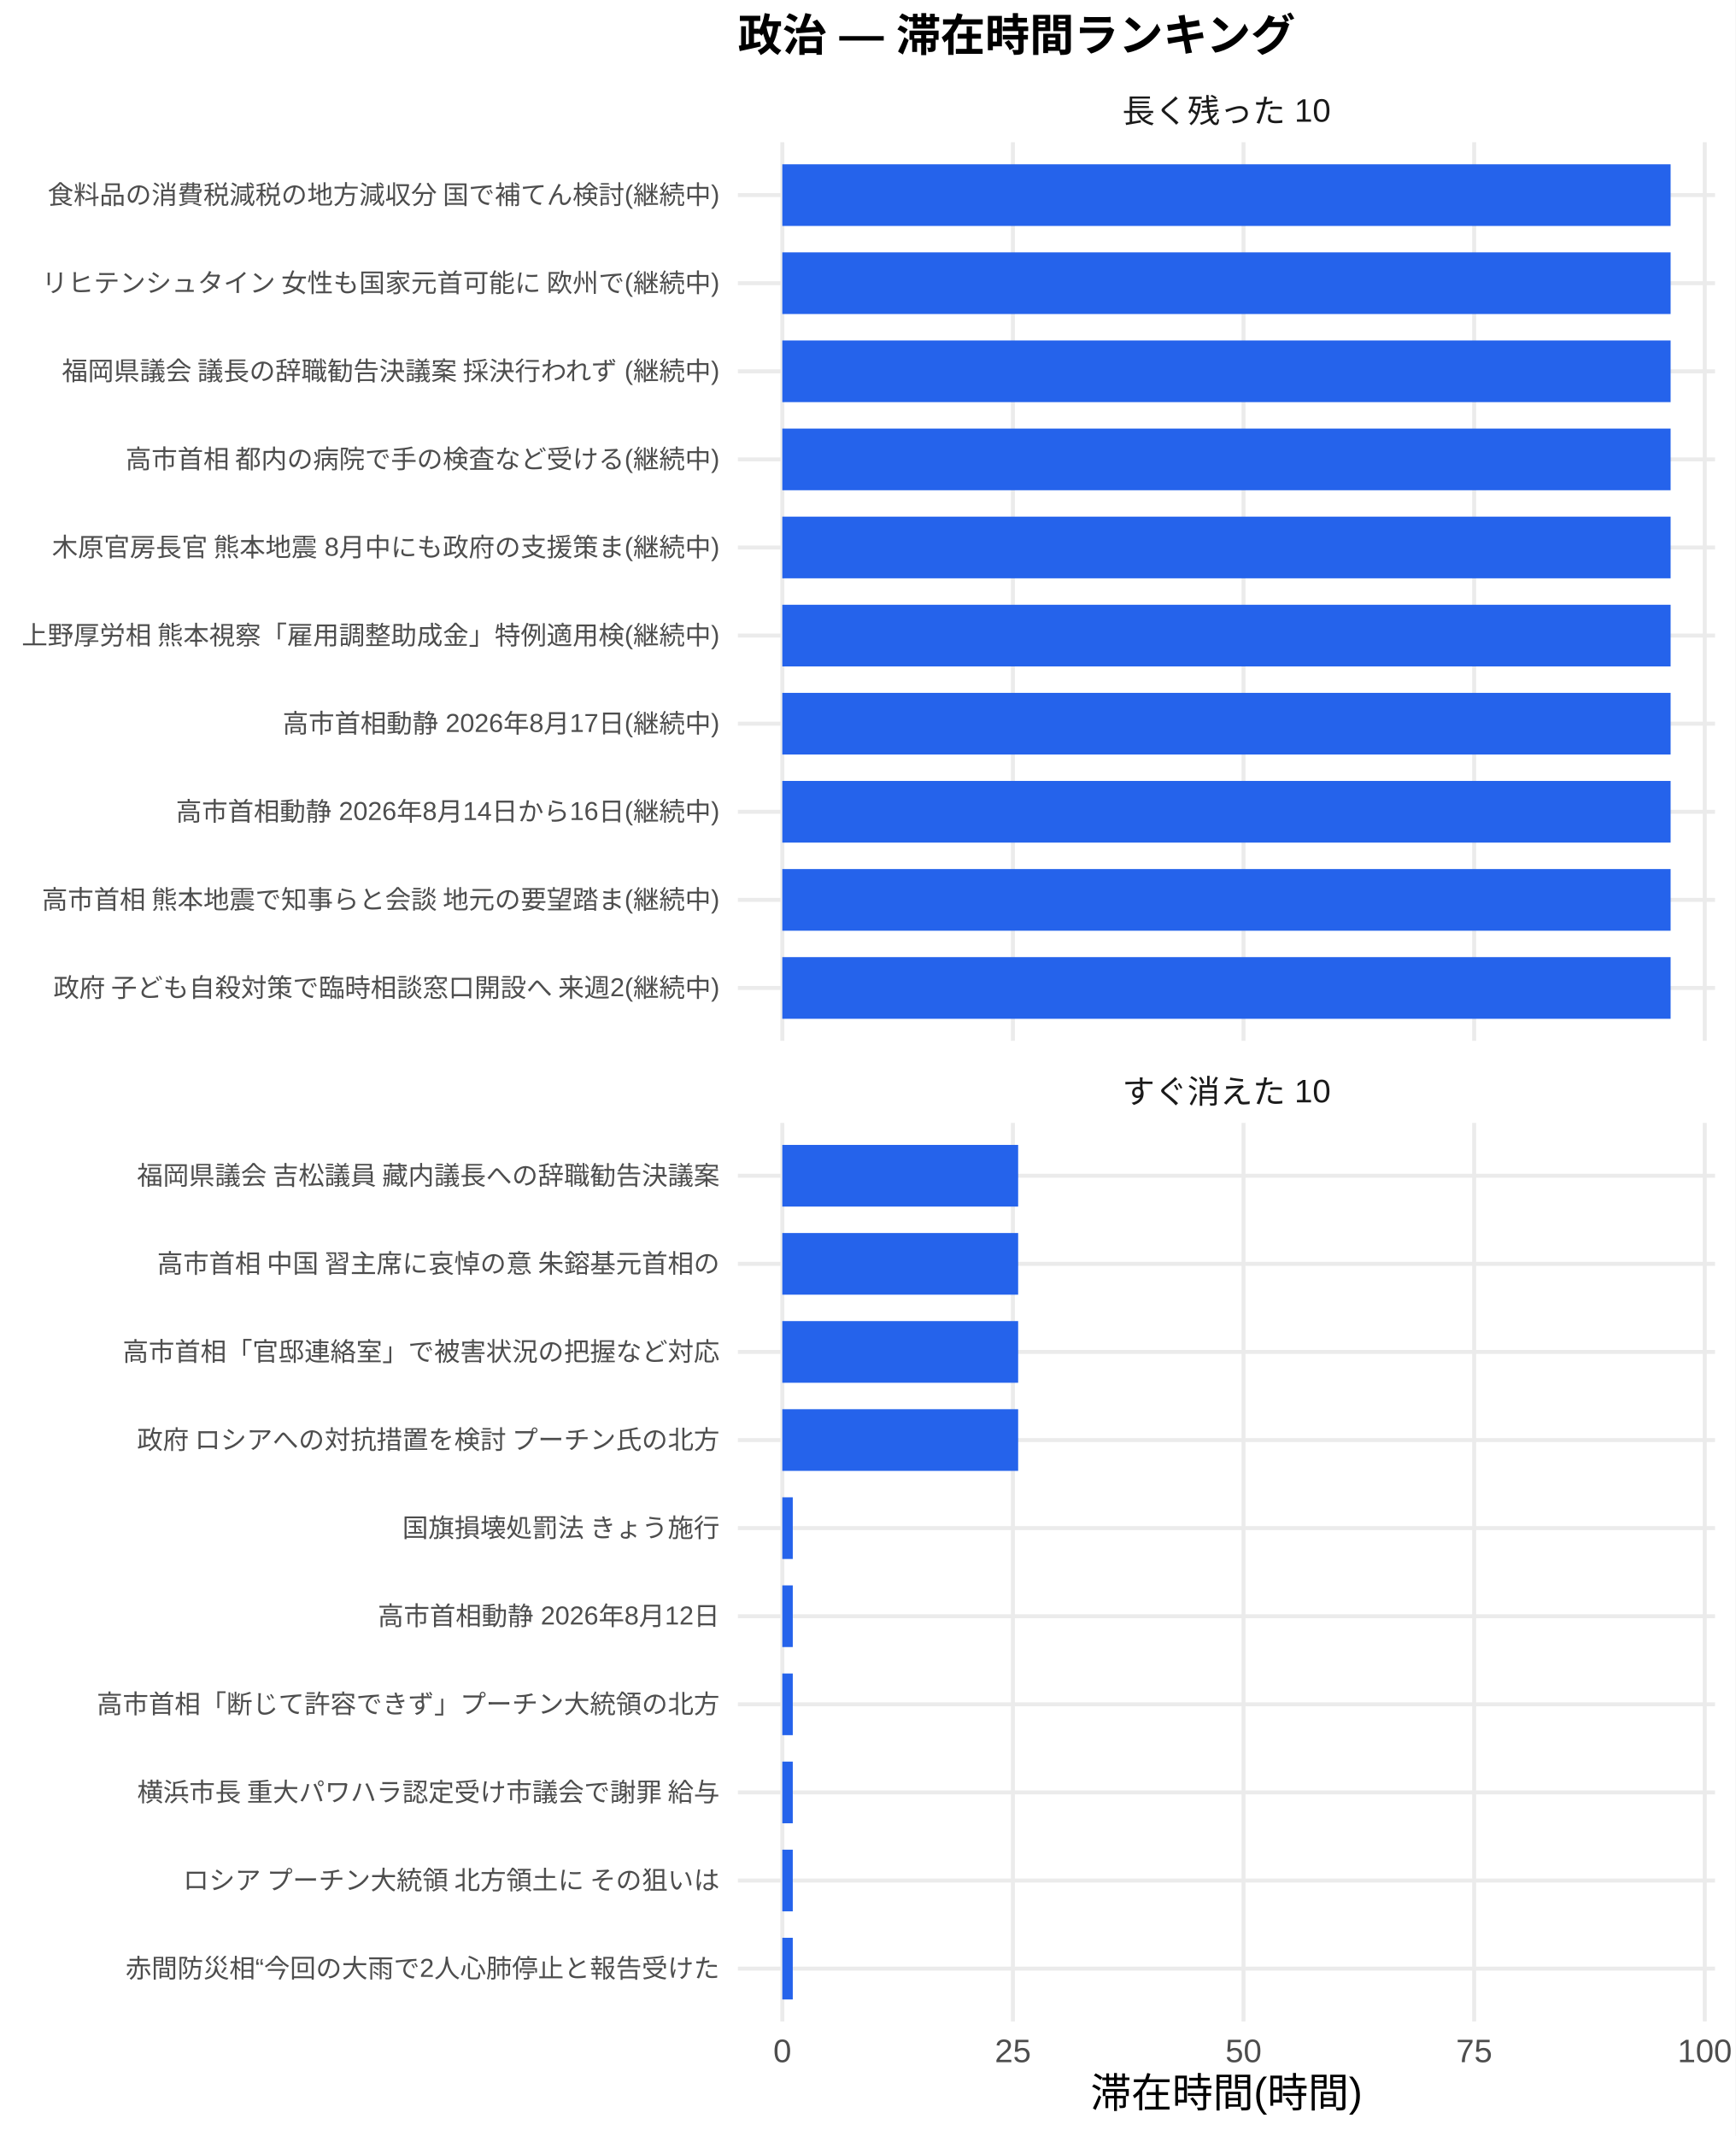
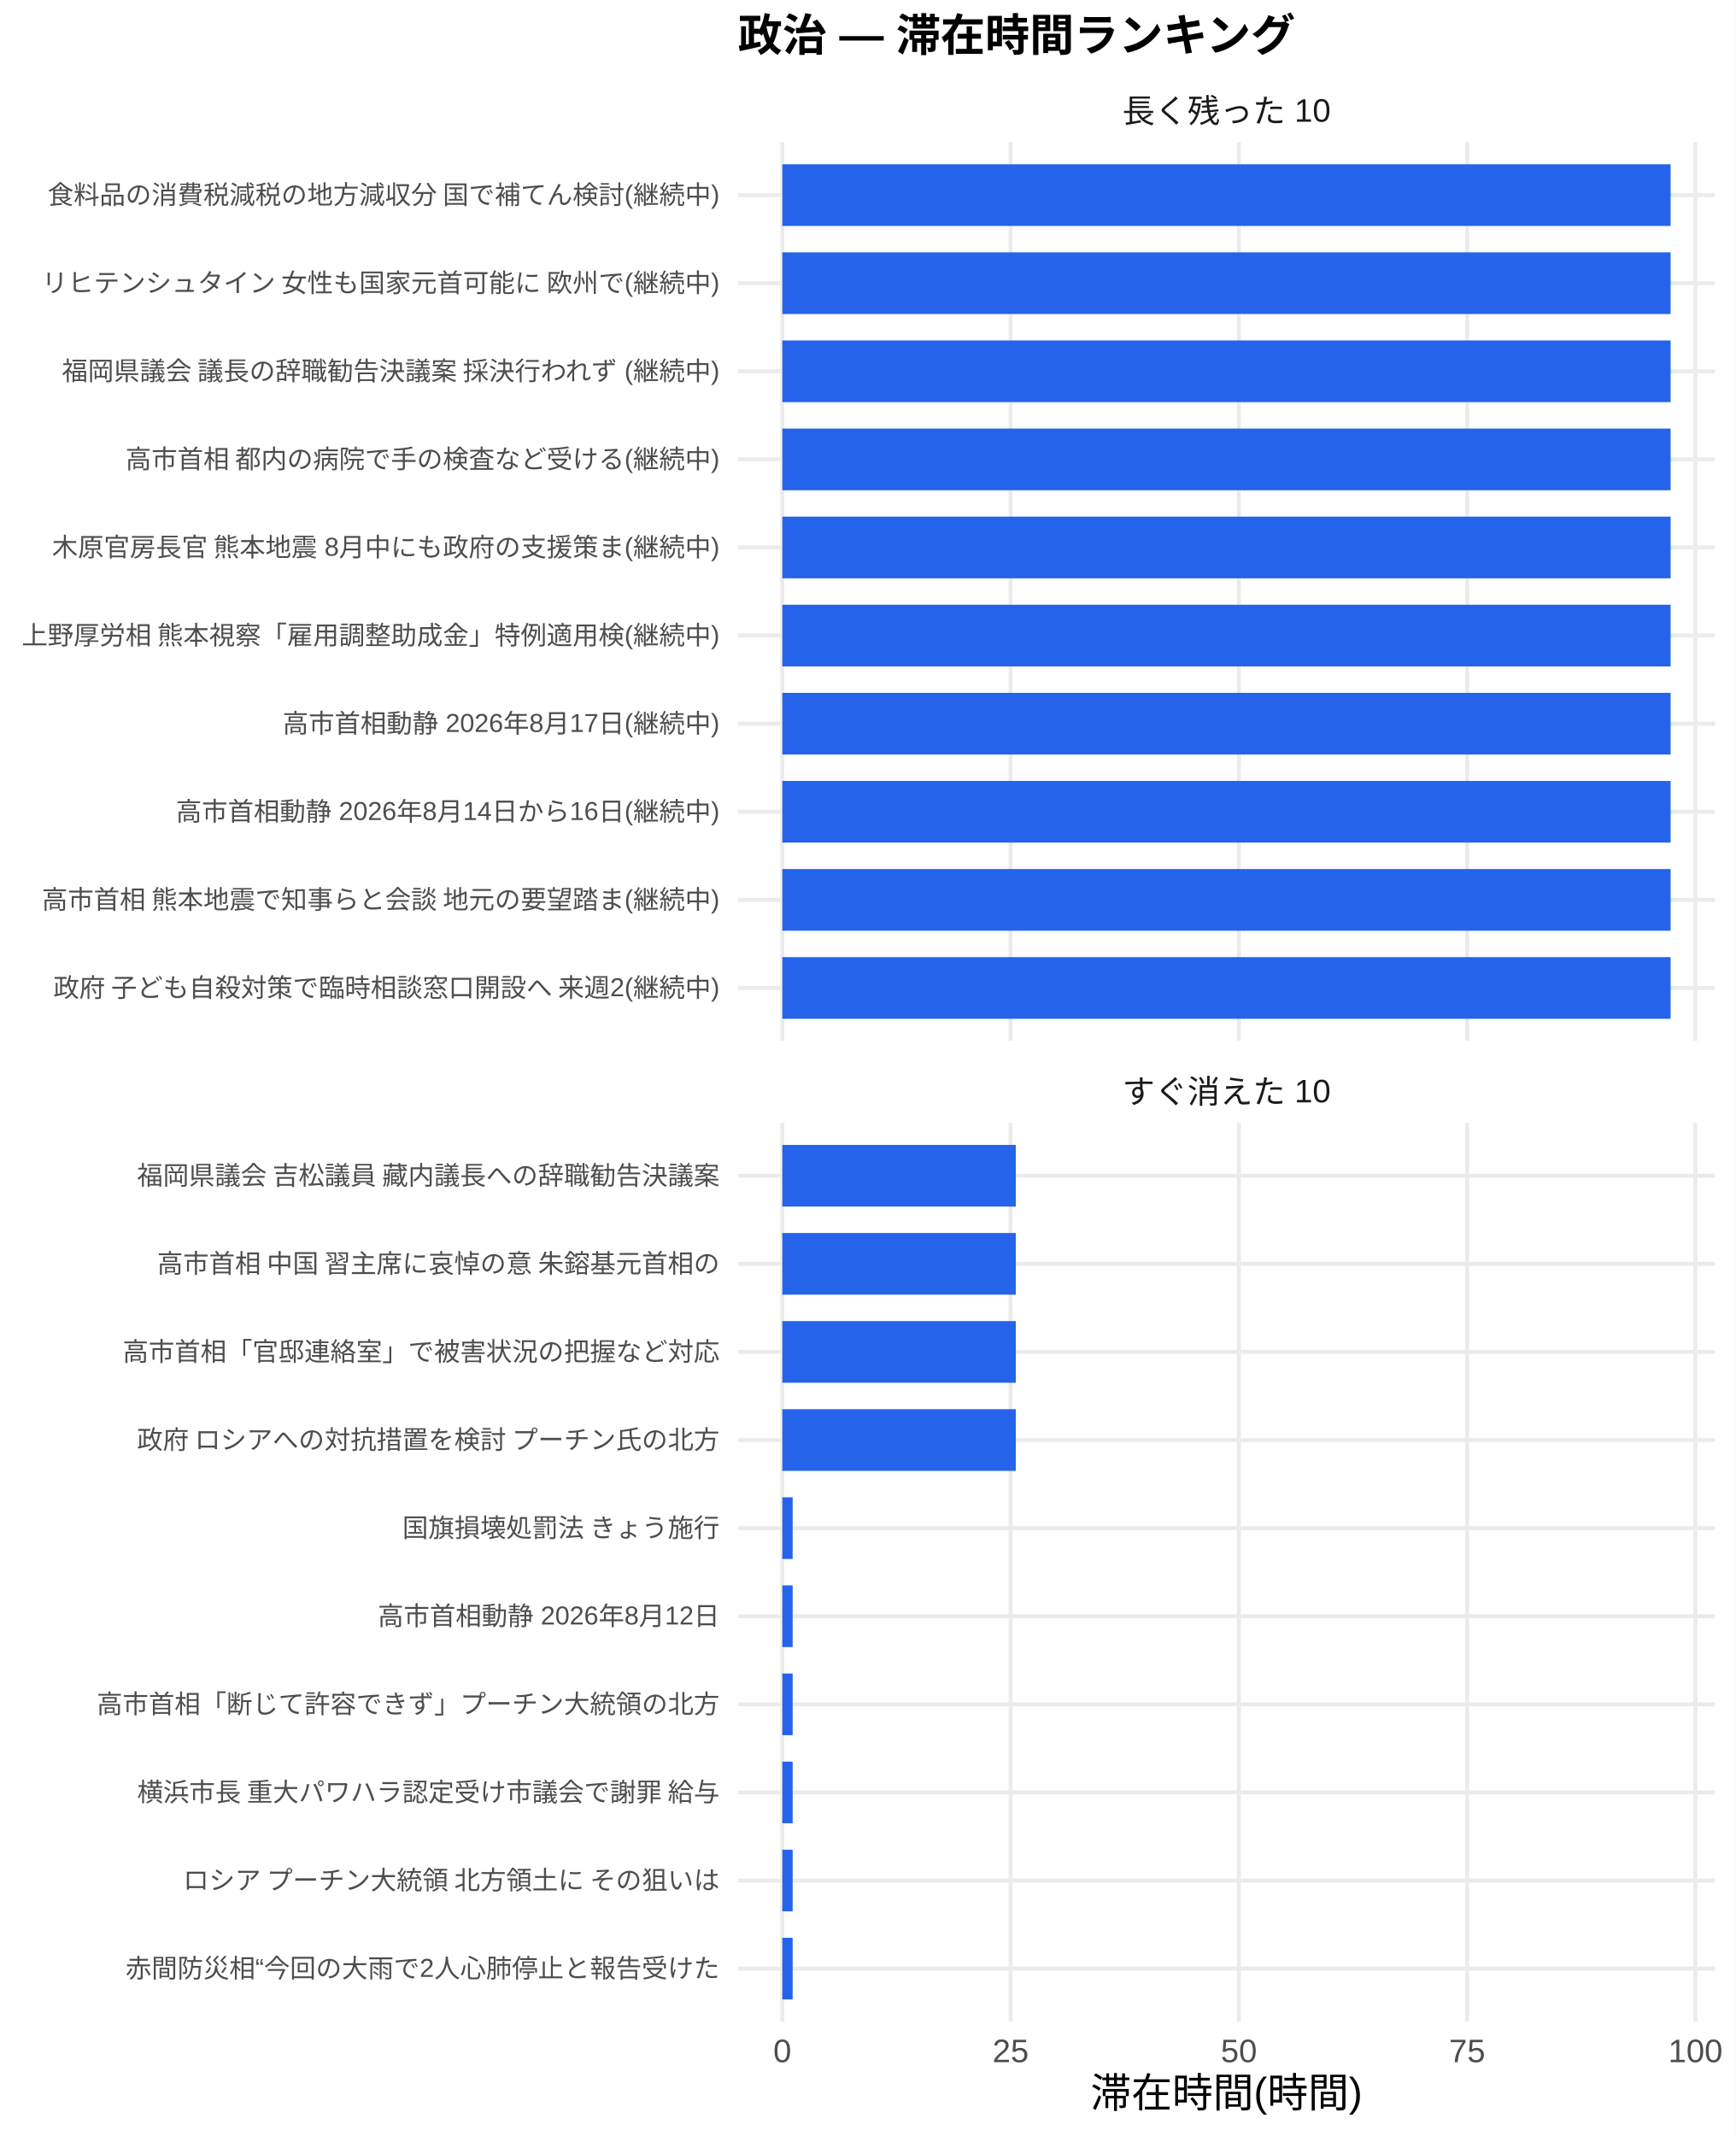
<svg xmlns="http://www.w3.org/2000/svg" width="468.00pt" height="576.00pt" viewBox="0 0 468.00 576.00">
  <g class="svglite">
    <defs>
      <style type="text/css">
    .svglite line, .svglite polyline, .svglite polygon, .svglite path, .svglite rect, .svglite circle {
      fill: none;
      stroke: #000000;
      stroke-linecap: round;
      stroke-linejoin: round;
      stroke-miterlimit: 10.00;
    }
    .svglite text {
      white-space: pre;
    }
    .svglite g.glyphgroup path {
      fill: inherit;
      stroke: none;
    }
  </style>
    </defs>
    <rect width="100%" height="100%" style="stroke: none; fill: #FFFFFF;" />
    <defs>
      <clipPath id="cpMC4wMHw0NjguMDB8MC4wMHw1NzYuMDA=">
        <rect x="0.00" y="0.00" width="468.00" height="576.00" />
      </clipPath>
    </defs>
    <g clip-path="url(#cpMC4wMHw0NjguMDB8MC4wMHw1NzYuMDA=)">
      <rect x="0.00" y="0.00" width="468.00" height="576.00" style="stroke-width: 1.07; stroke: none; fill: #FFFFFF;" />
    </g>
    <defs>
      <clipPath id="cpMTk5LjAwfDQ2Mi41MnwzOC4zNnwyODAuNjc=">
        <rect x="199.00" y="38.36" width="263.52" height="242.31" />
      </clipPath>
    </defs>
    <g clip-path="url(#cpMTk5LjAwfDQ2Mi41MnwzOC4zNnwyODAuNjc=)">
      <polyline points="199.00,266.42 462.52,266.42 " style="stroke-width: 1.07; stroke: #EBEBEB; stroke-linecap: butt;" />
      <polyline points="199.00,242.66 462.52,242.66 " style="stroke-width: 1.07; stroke: #EBEBEB; stroke-linecap: butt;" />
      <polyline points="199.00,218.91 462.52,218.91 " style="stroke-width: 1.07; stroke: #EBEBEB; stroke-linecap: butt;" />
      <polyline points="199.00,195.15 462.52,195.15 " style="stroke-width: 1.07; stroke: #EBEBEB; stroke-linecap: butt;" />
      <polyline points="199.00,171.39 462.52,171.39 " style="stroke-width: 1.07; stroke: #EBEBEB; stroke-linecap: butt;" />
      <polyline points="199.00,147.64 462.52,147.64 " style="stroke-width: 1.07; stroke: #EBEBEB; stroke-linecap: butt;" />
      <polyline points="199.00,123.88 462.52,123.88 " style="stroke-width: 1.07; stroke: #EBEBEB; stroke-linecap: butt;" />
      <polyline points="199.00,100.13 462.52,100.13 " style="stroke-width: 1.07; stroke: #EBEBEB; stroke-linecap: butt;" />
      <polyline points="199.00,76.37 462.52,76.37 " style="stroke-width: 1.07; stroke: #EBEBEB; stroke-linecap: butt;" />
      <polyline points="199.00,52.61 462.52,52.61 " style="stroke-width: 1.07; stroke: #EBEBEB; stroke-linecap: butt;" />
      <polyline points="210.98,280.67 210.98,38.36 " style="stroke-width: 1.07; stroke: #EBEBEB; stroke-linecap: butt;" />
-       <polyline points="273.17,280.67 273.17,38.36 " style="stroke-width: 1.07; stroke: #EBEBEB; stroke-linecap: butt;" />
-       <polyline points="335.36,280.67 335.36,38.36 " style="stroke-width: 1.07; stroke: #EBEBEB; stroke-linecap: butt;" />
-       <polyline points="397.56,280.67 397.56,38.36 " style="stroke-width: 1.07; stroke: #EBEBEB; stroke-linecap: butt;" />
-       <polyline points="459.75,280.67 459.75,38.36 " style="stroke-width: 1.07; stroke: #EBEBEB; stroke-linecap: butt;" />
+       <polyline points="272.55,280.67 272.55,38.36 " style="stroke-width: 1.07; stroke: #EBEBEB; stroke-linecap: butt;" />
+       <polyline points="334.11,280.67 334.11,38.36 " style="stroke-width: 1.07; stroke: #EBEBEB; stroke-linecap: butt;" />
+       <polyline points="395.67,280.67 395.67,38.36 " style="stroke-width: 1.07; stroke: #EBEBEB; stroke-linecap: butt;" />
+       <polyline points="457.23,280.67 457.23,38.36 " style="stroke-width: 1.07; stroke: #EBEBEB; stroke-linecap: butt;" />
      <rect x="210.98" y="44.30" width="239.56" height="16.63" style="stroke-width: 1.07; stroke: none; stroke-linecap: butt; stroke-linejoin: miter; fill: #2563EB;" />
      <rect x="210.98" y="68.05" width="239.56" height="16.63" style="stroke-width: 1.07; stroke: none; stroke-linecap: butt; stroke-linejoin: miter; fill: #2563EB;" />
      <rect x="210.98" y="91.81" width="239.56" height="16.63" style="stroke-width: 1.07; stroke: none; stroke-linecap: butt; stroke-linejoin: miter; fill: #2563EB;" />
      <rect x="210.98" y="115.57" width="239.56" height="16.63" style="stroke-width: 1.07; stroke: none; stroke-linecap: butt; stroke-linejoin: miter; fill: #2563EB;" />
      <rect x="210.98" y="139.32" width="239.56" height="16.63" style="stroke-width: 1.07; stroke: none; stroke-linecap: butt; stroke-linejoin: miter; fill: #2563EB;" />
      <rect x="210.98" y="163.08" width="239.56" height="16.63" style="stroke-width: 1.07; stroke: none; stroke-linecap: butt; stroke-linejoin: miter; fill: #2563EB;" />
      <rect x="210.98" y="186.84" width="239.56" height="16.63" style="stroke-width: 1.07; stroke: none; stroke-linecap: butt; stroke-linejoin: miter; fill: #2563EB;" />
      <rect x="210.98" y="210.59" width="239.56" height="16.63" style="stroke-width: 1.07; stroke: none; stroke-linecap: butt; stroke-linejoin: miter; fill: #2563EB;" />
      <rect x="210.98" y="234.35" width="239.56" height="16.63" style="stroke-width: 1.07; stroke: none; stroke-linecap: butt; stroke-linejoin: miter; fill: #2563EB;" />
      <rect x="210.98" y="258.10" width="239.56" height="16.63" style="stroke-width: 1.07; stroke: none; stroke-linecap: butt; stroke-linejoin: miter; fill: #2563EB;" />
    </g>
    <g clip-path="url(#cpMC4wMHw0NjguMDB8MC4wMHw1NzYuMDA=)">
</g>
    <defs>
      <clipPath id="cpMTk5LjAwfDQ2Mi41MnwzMDIuODB8NTQ1LjEy">
        <rect x="199.00" y="302.80" width="263.52" height="242.31" />
      </clipPath>
    </defs>
    <g clip-path="url(#cpMTk5LjAwfDQ2Mi41MnwzMDIuODB8NTQ1LjEy)">
      <polyline points="199.00,530.86 462.52,530.86 " style="stroke-width: 1.07; stroke: #EBEBEB; stroke-linecap: butt;" />
      <polyline points="199.00,507.11 462.52,507.11 " style="stroke-width: 1.07; stroke: #EBEBEB; stroke-linecap: butt;" />
      <polyline points="199.00,483.35 462.52,483.35 " style="stroke-width: 1.07; stroke: #EBEBEB; stroke-linecap: butt;" />
      <polyline points="199.00,459.59 462.52,459.59 " style="stroke-width: 1.07; stroke: #EBEBEB; stroke-linecap: butt;" />
      <polyline points="199.00,435.84 462.52,435.84 " style="stroke-width: 1.07; stroke: #EBEBEB; stroke-linecap: butt;" />
      <polyline points="199.00,412.08 462.52,412.08 " style="stroke-width: 1.07; stroke: #EBEBEB; stroke-linecap: butt;" />
      <polyline points="199.00,388.33 462.52,388.33 " style="stroke-width: 1.07; stroke: #EBEBEB; stroke-linecap: butt;" />
      <polyline points="199.00,364.57 462.52,364.57 " style="stroke-width: 1.07; stroke: #EBEBEB; stroke-linecap: butt;" />
      <polyline points="199.00,340.81 462.52,340.81 " style="stroke-width: 1.07; stroke: #EBEBEB; stroke-linecap: butt;" />
      <polyline points="199.00,317.06 462.52,317.06 " style="stroke-width: 1.07; stroke: #EBEBEB; stroke-linecap: butt;" />
      <polyline points="210.98,545.12 210.98,302.80 " style="stroke-width: 1.07; stroke: #EBEBEB; stroke-linecap: butt;" />
-       <polyline points="273.17,545.12 273.17,302.80 " style="stroke-width: 1.07; stroke: #EBEBEB; stroke-linecap: butt;" />
-       <polyline points="335.36,545.12 335.36,302.80 " style="stroke-width: 1.07; stroke: #EBEBEB; stroke-linecap: butt;" />
-       <polyline points="397.56,545.12 397.56,302.80 " style="stroke-width: 1.07; stroke: #EBEBEB; stroke-linecap: butt;" />
-       <polyline points="459.75,545.12 459.75,302.80 " style="stroke-width: 1.07; stroke: #EBEBEB; stroke-linecap: butt;" />
-       <rect x="210.98" y="308.74" width="63.60" height="16.63" style="stroke-width: 1.07; stroke: none; stroke-linecap: butt; stroke-linejoin: miter; fill: #2563EB;" />
-       <rect x="210.98" y="332.50" width="63.60" height="16.63" style="stroke-width: 1.07; stroke: none; stroke-linecap: butt; stroke-linejoin: miter; fill: #2563EB;" />
-       <rect x="210.98" y="356.25" width="63.60" height="16.63" style="stroke-width: 1.07; stroke: none; stroke-linecap: butt; stroke-linejoin: miter; fill: #2563EB;" />
-       <rect x="210.98" y="380.01" width="63.60" height="16.63" style="stroke-width: 1.07; stroke: none; stroke-linecap: butt; stroke-linejoin: miter; fill: #2563EB;" />
-       <rect x="210.98" y="403.77" width="2.82" height="16.63" style="stroke-width: 1.07; stroke: none; stroke-linecap: butt; stroke-linejoin: miter; fill: #2563EB;" />
-       <rect x="210.98" y="427.52" width="2.82" height="16.63" style="stroke-width: 1.07; stroke: none; stroke-linecap: butt; stroke-linejoin: miter; fill: #2563EB;" />
-       <rect x="210.98" y="451.28" width="2.82" height="16.63" style="stroke-width: 1.07; stroke: none; stroke-linecap: butt; stroke-linejoin: miter; fill: #2563EB;" />
-       <rect x="210.98" y="475.04" width="2.82" height="16.63" style="stroke-width: 1.07; stroke: none; stroke-linecap: butt; stroke-linejoin: miter; fill: #2563EB;" />
-       <rect x="210.98" y="498.79" width="2.82" height="16.63" style="stroke-width: 1.07; stroke: none; stroke-linecap: butt; stroke-linejoin: miter; fill: #2563EB;" />
-       <rect x="210.98" y="522.55" width="2.82" height="16.63" style="stroke-width: 1.07; stroke: none; stroke-linecap: butt; stroke-linejoin: miter; fill: #2563EB;" />
+       <polyline points="272.55,545.12 272.55,302.80 " style="stroke-width: 1.07; stroke: #EBEBEB; stroke-linecap: butt;" />
+       <polyline points="334.11,545.12 334.11,302.80 " style="stroke-width: 1.07; stroke: #EBEBEB; stroke-linecap: butt;" />
+       <polyline points="395.67,545.12 395.67,302.80 " style="stroke-width: 1.07; stroke: #EBEBEB; stroke-linecap: butt;" />
+       <polyline points="457.23,545.12 457.23,302.80 " style="stroke-width: 1.07; stroke: #EBEBEB; stroke-linecap: butt;" />
+       <rect x="210.98" y="308.74" width="62.96" height="16.63" style="stroke-width: 1.07; stroke: none; stroke-linecap: butt; stroke-linejoin: miter; fill: #2563EB;" />
+       <rect x="210.98" y="332.50" width="62.96" height="16.63" style="stroke-width: 1.07; stroke: none; stroke-linecap: butt; stroke-linejoin: miter; fill: #2563EB;" />
+       <rect x="210.98" y="356.25" width="62.96" height="16.63" style="stroke-width: 1.07; stroke: none; stroke-linecap: butt; stroke-linejoin: miter; fill: #2563EB;" />
+       <rect x="210.98" y="380.01" width="62.96" height="16.63" style="stroke-width: 1.07; stroke: none; stroke-linecap: butt; stroke-linejoin: miter; fill: #2563EB;" />
+       <rect x="210.98" y="403.77" width="2.79" height="16.63" style="stroke-width: 1.07; stroke: none; stroke-linecap: butt; stroke-linejoin: miter; fill: #2563EB;" />
+       <rect x="210.98" y="427.52" width="2.79" height="16.63" style="stroke-width: 1.07; stroke: none; stroke-linecap: butt; stroke-linejoin: miter; fill: #2563EB;" />
+       <rect x="210.98" y="451.28" width="2.79" height="16.63" style="stroke-width: 1.07; stroke: none; stroke-linecap: butt; stroke-linejoin: miter; fill: #2563EB;" />
+       <rect x="210.98" y="475.04" width="2.79" height="16.63" style="stroke-width: 1.07; stroke: none; stroke-linecap: butt; stroke-linejoin: miter; fill: #2563EB;" />
+       <rect x="210.98" y="498.79" width="2.79" height="16.63" style="stroke-width: 1.07; stroke: none; stroke-linecap: butt; stroke-linejoin: miter; fill: #2563EB;" />
+       <rect x="210.98" y="522.55" width="2.79" height="16.63" style="stroke-width: 1.07; stroke: none; stroke-linecap: butt; stroke-linejoin: miter; fill: #2563EB;" />
    </g>
    <g clip-path="url(#cpMC4wMHw0NjguMDB8MC4wMHw1NzYuMDA=)">
</g>
    <defs>
      <clipPath id="cpMTk5LjAwfDQ2Mi41MnwyODYuMTV8MzAyLjgw">
        <rect x="199.00" y="286.15" width="263.52" height="16.65" />
      </clipPath>
    </defs>
    <g clip-path="url(#cpMTk5LjAwfDQ2Mi41MnwyODYuMTV8MzAyLjgw)">
      <text x="330.76" y="297.50" text-anchor="middle" style="font-size: 8.80px;fill: #1A1A1A; font-family: &quot;Liberation Sans&quot;;" textLength="56.20px" lengthAdjust="spacingAndGlyphs">すぐ消えた 10</text>
    </g>
    <g clip-path="url(#cpMC4wMHw0NjguMDB8MC4wMHw1NzYuMDA=)">
</g>
    <defs>
      <clipPath id="cpMTk5LjAwfDQ2Mi41MnwyMS43MXwzOC4zNg==">
        <rect x="199.00" y="21.71" width="263.52" height="16.65" />
      </clipPath>
    </defs>
    <g clip-path="url(#cpMTk5LjAwfDQ2Mi41MnwyMS43MXwzOC4zNg==)">
      <text x="330.76" y="33.06" text-anchor="middle" style="font-size: 8.80px;fill: #1A1A1A; font-family: &quot;Liberation Sans&quot;;" textLength="56.20px" lengthAdjust="spacingAndGlyphs">長く残った 10</text>
    </g>
    <g clip-path="url(#cpMC4wMHw0NjguMDB8MC4wMHw1NzYuMDA=)">
      <text x="210.98" y="556.10" text-anchor="middle" style="font-size: 8.80px;fill: #4D4D4D; font-family: &quot;Liberation Sans&quot;;" textLength="4.89px" lengthAdjust="spacingAndGlyphs">0</text>
-       <text x="273.17" y="556.10" text-anchor="middle" style="font-size: 8.80px;fill: #4D4D4D; font-family: &quot;Liberation Sans&quot;;" textLength="9.78px" lengthAdjust="spacingAndGlyphs">25</text>
-       <text x="335.36" y="556.10" text-anchor="middle" style="font-size: 8.80px;fill: #4D4D4D; font-family: &quot;Liberation Sans&quot;;" textLength="9.78px" lengthAdjust="spacingAndGlyphs">50</text>
-       <text x="397.56" y="556.10" text-anchor="middle" style="font-size: 8.80px;fill: #4D4D4D; font-family: &quot;Liberation Sans&quot;;" textLength="9.78px" lengthAdjust="spacingAndGlyphs">75</text>
-       <text x="459.75" y="556.10" text-anchor="middle" style="font-size: 8.80px;fill: #4D4D4D; font-family: &quot;Liberation Sans&quot;;" textLength="14.67px" lengthAdjust="spacingAndGlyphs">100</text>
+       <text x="272.55" y="556.10" text-anchor="middle" style="font-size: 8.80px;fill: #4D4D4D; font-family: &quot;Liberation Sans&quot;;" textLength="9.78px" lengthAdjust="spacingAndGlyphs">25</text>
+       <text x="334.11" y="556.10" text-anchor="middle" style="font-size: 8.80px;fill: #4D4D4D; font-family: &quot;Liberation Sans&quot;;" textLength="9.78px" lengthAdjust="spacingAndGlyphs">50</text>
+       <text x="395.67" y="556.10" text-anchor="middle" style="font-size: 8.80px;fill: #4D4D4D; font-family: &quot;Liberation Sans&quot;;" textLength="9.78px" lengthAdjust="spacingAndGlyphs">75</text>
+       <text x="457.23" y="556.10" text-anchor="middle" style="font-size: 8.80px;fill: #4D4D4D; font-family: &quot;Liberation Sans&quot;;" textLength="14.67px" lengthAdjust="spacingAndGlyphs">100</text>
      <text x="194.07" y="268.83" text-anchor="end" style="font-size: 7.00px;fill: #4D4D4D; font-family: &quot;Liberation Sans&quot;;" textLength="180.42px" lengthAdjust="spacingAndGlyphs">政府 子ども自殺対策で臨時相談窓口開設へ 来週2(継続中)</text>
      <text x="194.07" y="245.07" text-anchor="end" style="font-size: 7.00px;fill: #4D4D4D; font-family: &quot;Liberation Sans&quot;;" textLength="183.53px" lengthAdjust="spacingAndGlyphs">高市首相 熊本地震で知事らと会談 地元の要望踏ま(継続中)</text>
      <text x="194.07" y="221.31" text-anchor="end" style="font-size: 7.00px;fill: #4D4D4D; font-family: &quot;Liberation Sans&quot;;" textLength="146.61px" lengthAdjust="spacingAndGlyphs">高市首相動静 2026年8月14日から16日(継続中)</text>
      <text x="194.07" y="197.56" text-anchor="end" style="font-size: 7.00px;fill: #4D4D4D; font-family: &quot;Liberation Sans&quot;;" textLength="117.83px" lengthAdjust="spacingAndGlyphs">高市首相動静 2026年8月17日(継続中)</text>
      <text x="194.07" y="173.80" text-anchor="end" style="font-size: 7.00px;fill: #4D4D4D; font-family: &quot;Liberation Sans&quot;;" textLength="188.59px" lengthAdjust="spacingAndGlyphs">上野厚労相 熊本視察「雇用調整助成金」特例適用検(継続中)</text>
      <text x="194.07" y="150.05" text-anchor="end" style="font-size: 7.00px;fill: #4D4D4D; font-family: &quot;Liberation Sans&quot;;" textLength="180.42px" lengthAdjust="spacingAndGlyphs">木原官房長官 熊本地震 8月中にも政府の支援策ま(継続中)</text>
      <text x="194.07" y="126.29" text-anchor="end" style="font-size: 7.00px;fill: #4D4D4D; font-family: &quot;Liberation Sans&quot;;" textLength="160.59px" lengthAdjust="spacingAndGlyphs">高市首相 都内の病院で手の検査など受ける(継続中)</text>
      <text x="194.07" y="102.53" text-anchor="end" style="font-size: 7.00px;fill: #4D4D4D; font-family: &quot;Liberation Sans&quot;;" textLength="178.47px" lengthAdjust="spacingAndGlyphs">福岡県議会 議長の辞職勧告決議案 採決行われず (継続中)</text>
      <text x="194.07" y="78.78" text-anchor="end" style="font-size: 7.00px;fill: #4D4D4D; font-family: &quot;Liberation Sans&quot;;" textLength="183.53px" lengthAdjust="spacingAndGlyphs">リヒテンシュタイン 女性も国家元首可能に 欧州で(継続中)</text>
      <text x="194.07" y="55.02" text-anchor="end" style="font-size: 7.00px;fill: #4D4D4D; font-family: &quot;Liberation Sans&quot;;" textLength="181.59px" lengthAdjust="spacingAndGlyphs">食料品の消費税減税の地方減収分 国で補てん検討(継続中)</text>
      <text x="194.07" y="533.27" text-anchor="end" style="font-size: 7.00px;fill: #4D4D4D; font-family: &quot;Liberation Sans&quot;;" textLength="160.22px" lengthAdjust="spacingAndGlyphs">赤間防災相“今回の大雨で2人心肺停止と報告受けた</text>
      <text x="194.07" y="509.51" text-anchor="end" style="font-size: 7.00px;fill: #4D4D4D; font-family: &quot;Liberation Sans&quot;;" textLength="147.75px" lengthAdjust="spacingAndGlyphs">ロシア プーチン大統領 北方領土に その狙いは </text>
      <text x="194.07" y="485.76" text-anchor="end" style="font-size: 7.00px;fill: #4D4D4D; font-family: &quot;Liberation Sans&quot;;" textLength="157.88px" lengthAdjust="spacingAndGlyphs">横浜市長 重大パワハラ認定受け市議会で謝罪 給与</text>
      <text x="194.07" y="462.00" text-anchor="end" style="font-size: 7.00px;fill: #4D4D4D; font-family: &quot;Liberation Sans&quot;;" textLength="168.00px" lengthAdjust="spacingAndGlyphs">高市首相「断じて許容できず」プーチン大統領の北方</text>
      <text x="194.07" y="438.25" text-anchor="end" style="font-size: 7.00px;fill: #4D4D4D; font-family: &quot;Liberation Sans&quot;;" textLength="92.17px" lengthAdjust="spacingAndGlyphs">高市首相動静 2026年8月12日</text>
      <text x="194.07" y="414.49" text-anchor="end" style="font-size: 7.00px;fill: #4D4D4D; font-family: &quot;Liberation Sans&quot;;" textLength="85.94px" lengthAdjust="spacingAndGlyphs">国旗損壊処罰法 きょう施行</text>
      <text x="194.07" y="390.73" text-anchor="end" style="font-size: 7.00px;fill: #4D4D4D; font-family: &quot;Liberation Sans&quot;;" textLength="157.88px" lengthAdjust="spacingAndGlyphs">政府 ロシアへの対抗措置を検討 プーチン氏の北方</text>
      <text x="194.07" y="366.98" text-anchor="end" style="font-size: 7.00px;fill: #4D4D4D; font-family: &quot;Liberation Sans&quot;;" textLength="162.94px" lengthAdjust="spacingAndGlyphs">高市首相「官邸連絡室」で被害状況の把握など対応 </text>
      <text x="194.07" y="343.22" text-anchor="end" style="font-size: 7.00px;fill: #4D4D4D; font-family: &quot;Liberation Sans&quot;;" textLength="152.81px" lengthAdjust="spacingAndGlyphs">高市首相 中国 習主席に哀悼の意 朱鎔基元首相の</text>
      <text x="194.07" y="319.47" text-anchor="end" style="font-size: 7.00px;fill: #4D4D4D; font-family: &quot;Liberation Sans&quot;;" textLength="157.88px" lengthAdjust="spacingAndGlyphs">福岡県議会 吉松議員 藏内議長への辞職勧告決議案</text>
      <text x="330.76" y="568.24" text-anchor="middle" style="font-size: 11.00px; font-family: &quot;Liberation Sans&quot;;" textLength="73.31px" lengthAdjust="spacingAndGlyphs">滞在時間(時間)</text>
      <text x="199.00" y="13.74" style="font-size: 12.00px; font-weight: bold; font-family: &quot;Liberation Sans&quot;;" textLength="150.66px" lengthAdjust="spacingAndGlyphs">政治 — 滞在時間ランキング</text>
    </g>
  </g>
</svg>
